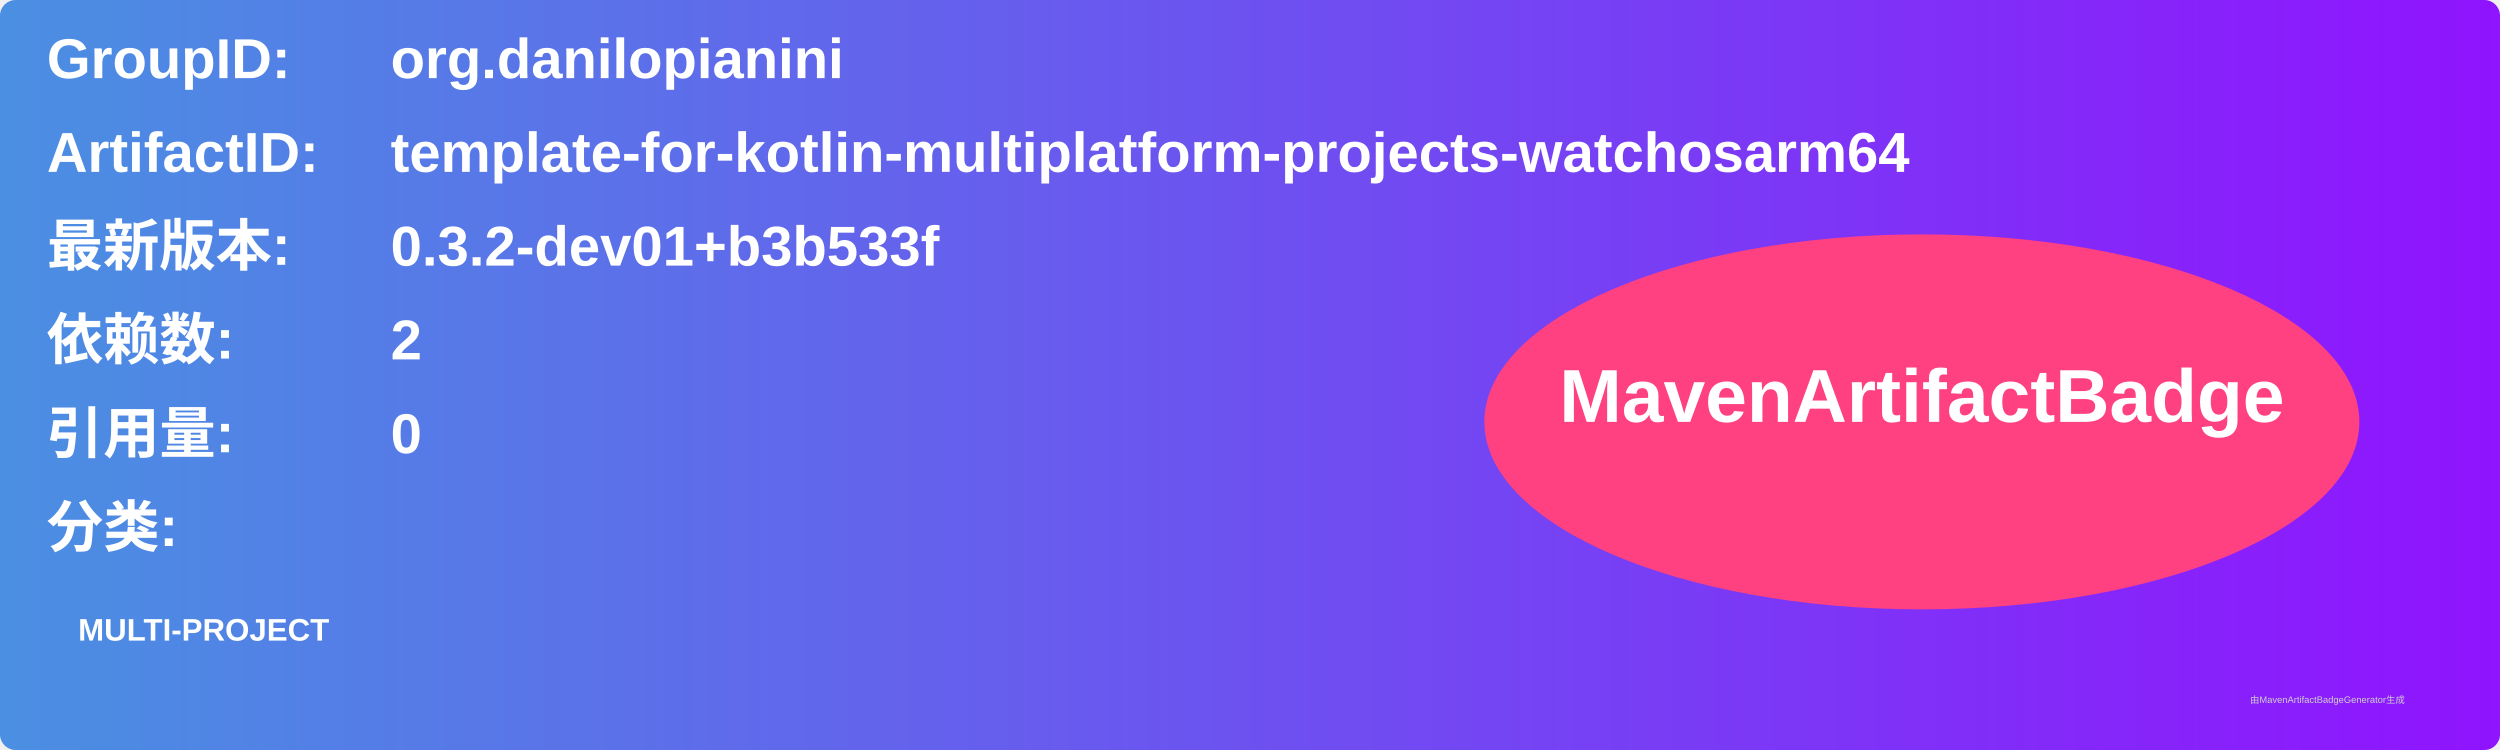
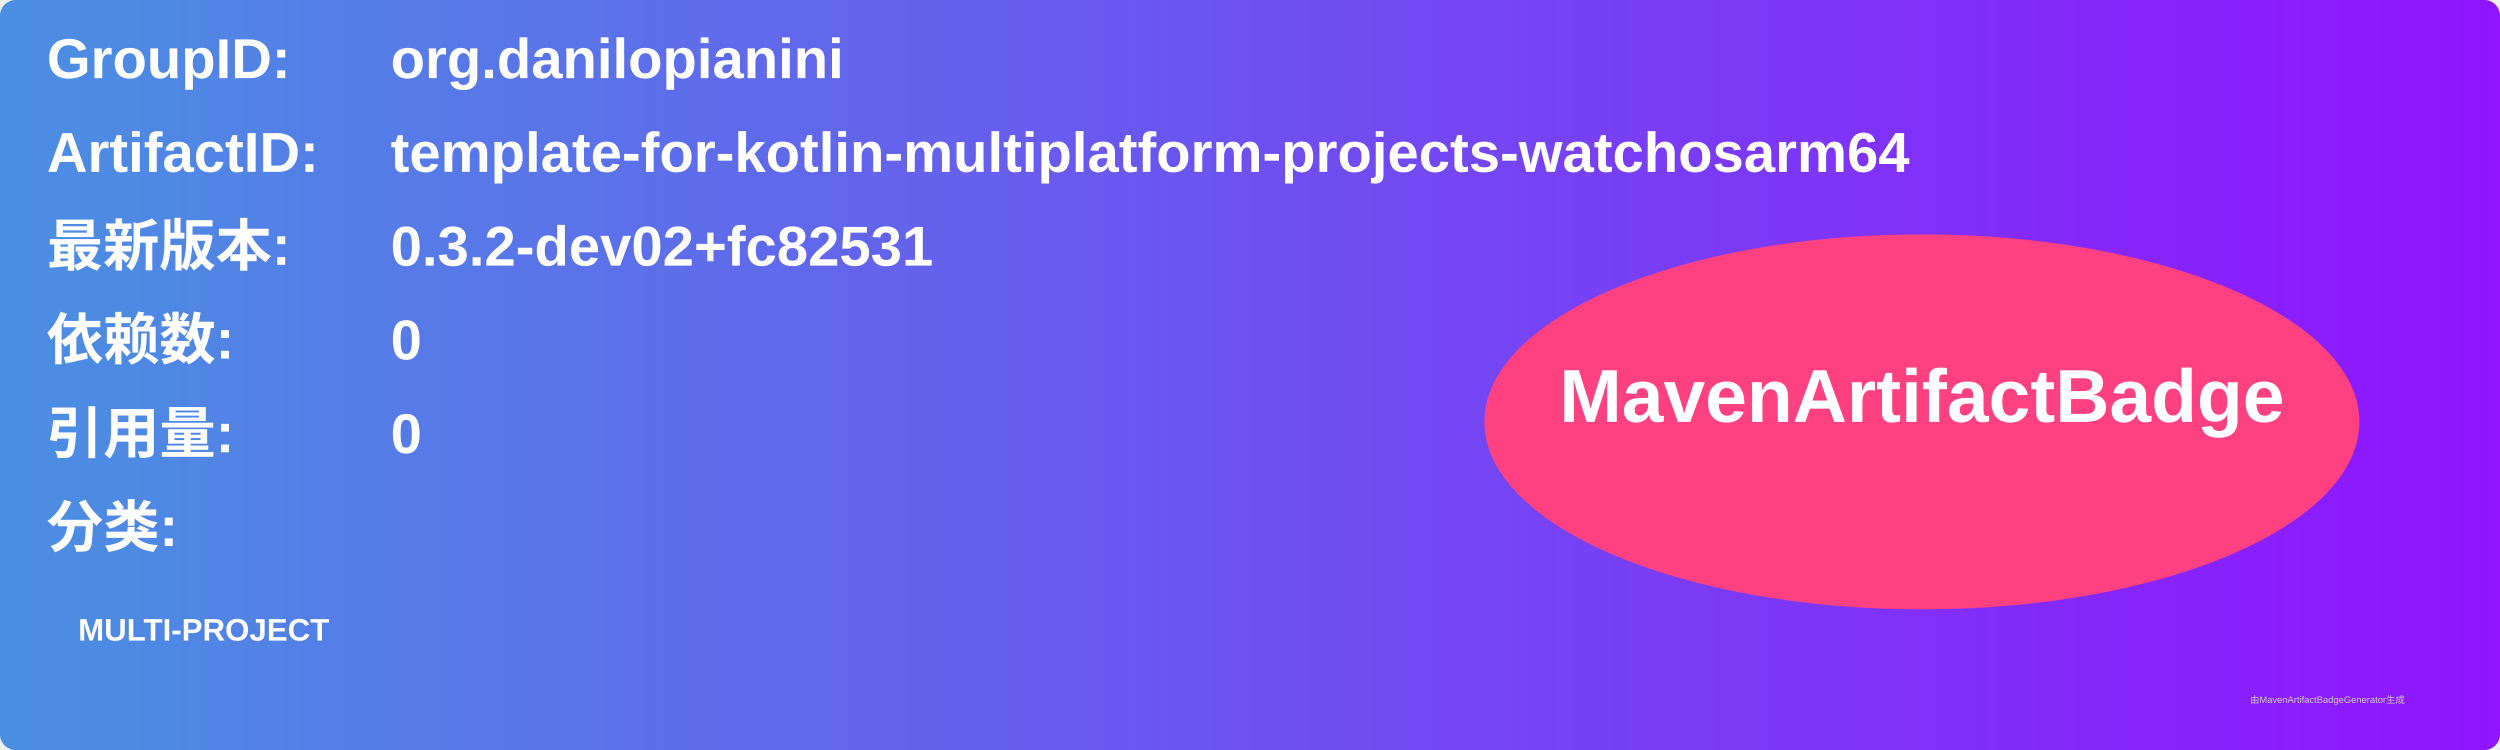
<svg xmlns="http://www.w3.org/2000/svg" width="800" height="240" viewBox="0 0 800 240">
  <linearGradient id="grad" x1="0%" y1="0%" x2="100%" y2="0%">
    <stop offset="0%" stop-color="#4a90e2" />
    <stop offset="100%" stop-color="#9013fe" />
  </linearGradient>
  <rect width="100%" height="100%" rx="5" ry="5" fill="url(#grad)" />
  <g transform="translate(15, 15)">
    <text x="0" y="10" font-family="Arial" font-size="18" fill="white" font-weight="bold" width="260">GroupID:</text>
    <text x="110" y="10" font-family="Arial" font-size="18" fill="white" font-weight="bold" width="460">org.danilopianini</text>
    <text x="0" y="40" font-family="Arial" font-size="18" fill="white" font-weight="bold" width="260">ArtifactID:</text>
    <text x="110" y="40" font-family="Arial" font-size="18" fill="white" font-weight="bold" width="460">template-for-kotlin-multiplatform-projects-watchosarm64</text>
    <text x="0" y="70" font-family="Arial" font-size="18" fill="white" font-weight="bold">最新版本:</text>
    <text x="110" y="70" font-family="Arial" font-size="18" fill="white" font-weight="bold">
-       <tspan font-weight="bold">0.3.2-dev01+b3b533f</tspan>
+       <tspan font-weight="bold">0.3.2-dev02+fc82531</tspan>
    </text>
    <text x="0" y="100" font-family="Arial" font-size="18" fill="white" font-weight="bold">依赖数: </text>
    <text x="110" y="100" font-family="Arial" font-size="18" fill="white">
-       <tspan font-weight="bold">2</tspan>
+       <tspan font-weight="bold">0</tspan>
    </text>
    <text x="0" y="130" font-family="Arial" font-size="18" fill="white" font-weight="bold">引用量: </text>
    <text x="110" y="130" font-family="Arial" font-size="18" fill="white">
      <tspan font-weight="bold">0</tspan>
    </text>
    <text x="0" y="160" font-family="Arial" font-size="18" fill="white" font-weight="bold">分类:</text>
    <text x="10" y="190" font-family="Arial" font-size="10" fill="white">
      <tspan font-weight="bold">MULTI-PROJECT</tspan>
    </text>
    <ellipse cx="600" cy="120" rx="140" ry="60" fill="#ff4081" />
    <text x="600" y="120" text-anchor="middle" font-family="Arial" font-size="24" fill="white" font-weight="bold">MavenArtifactBadge</text>
  </g>
  <text x="720" y="225" font-family="Arial" font-size="3" fill="#d0d0d0">由MavenArtifactBadgeGenerator生成</text>
</svg>
